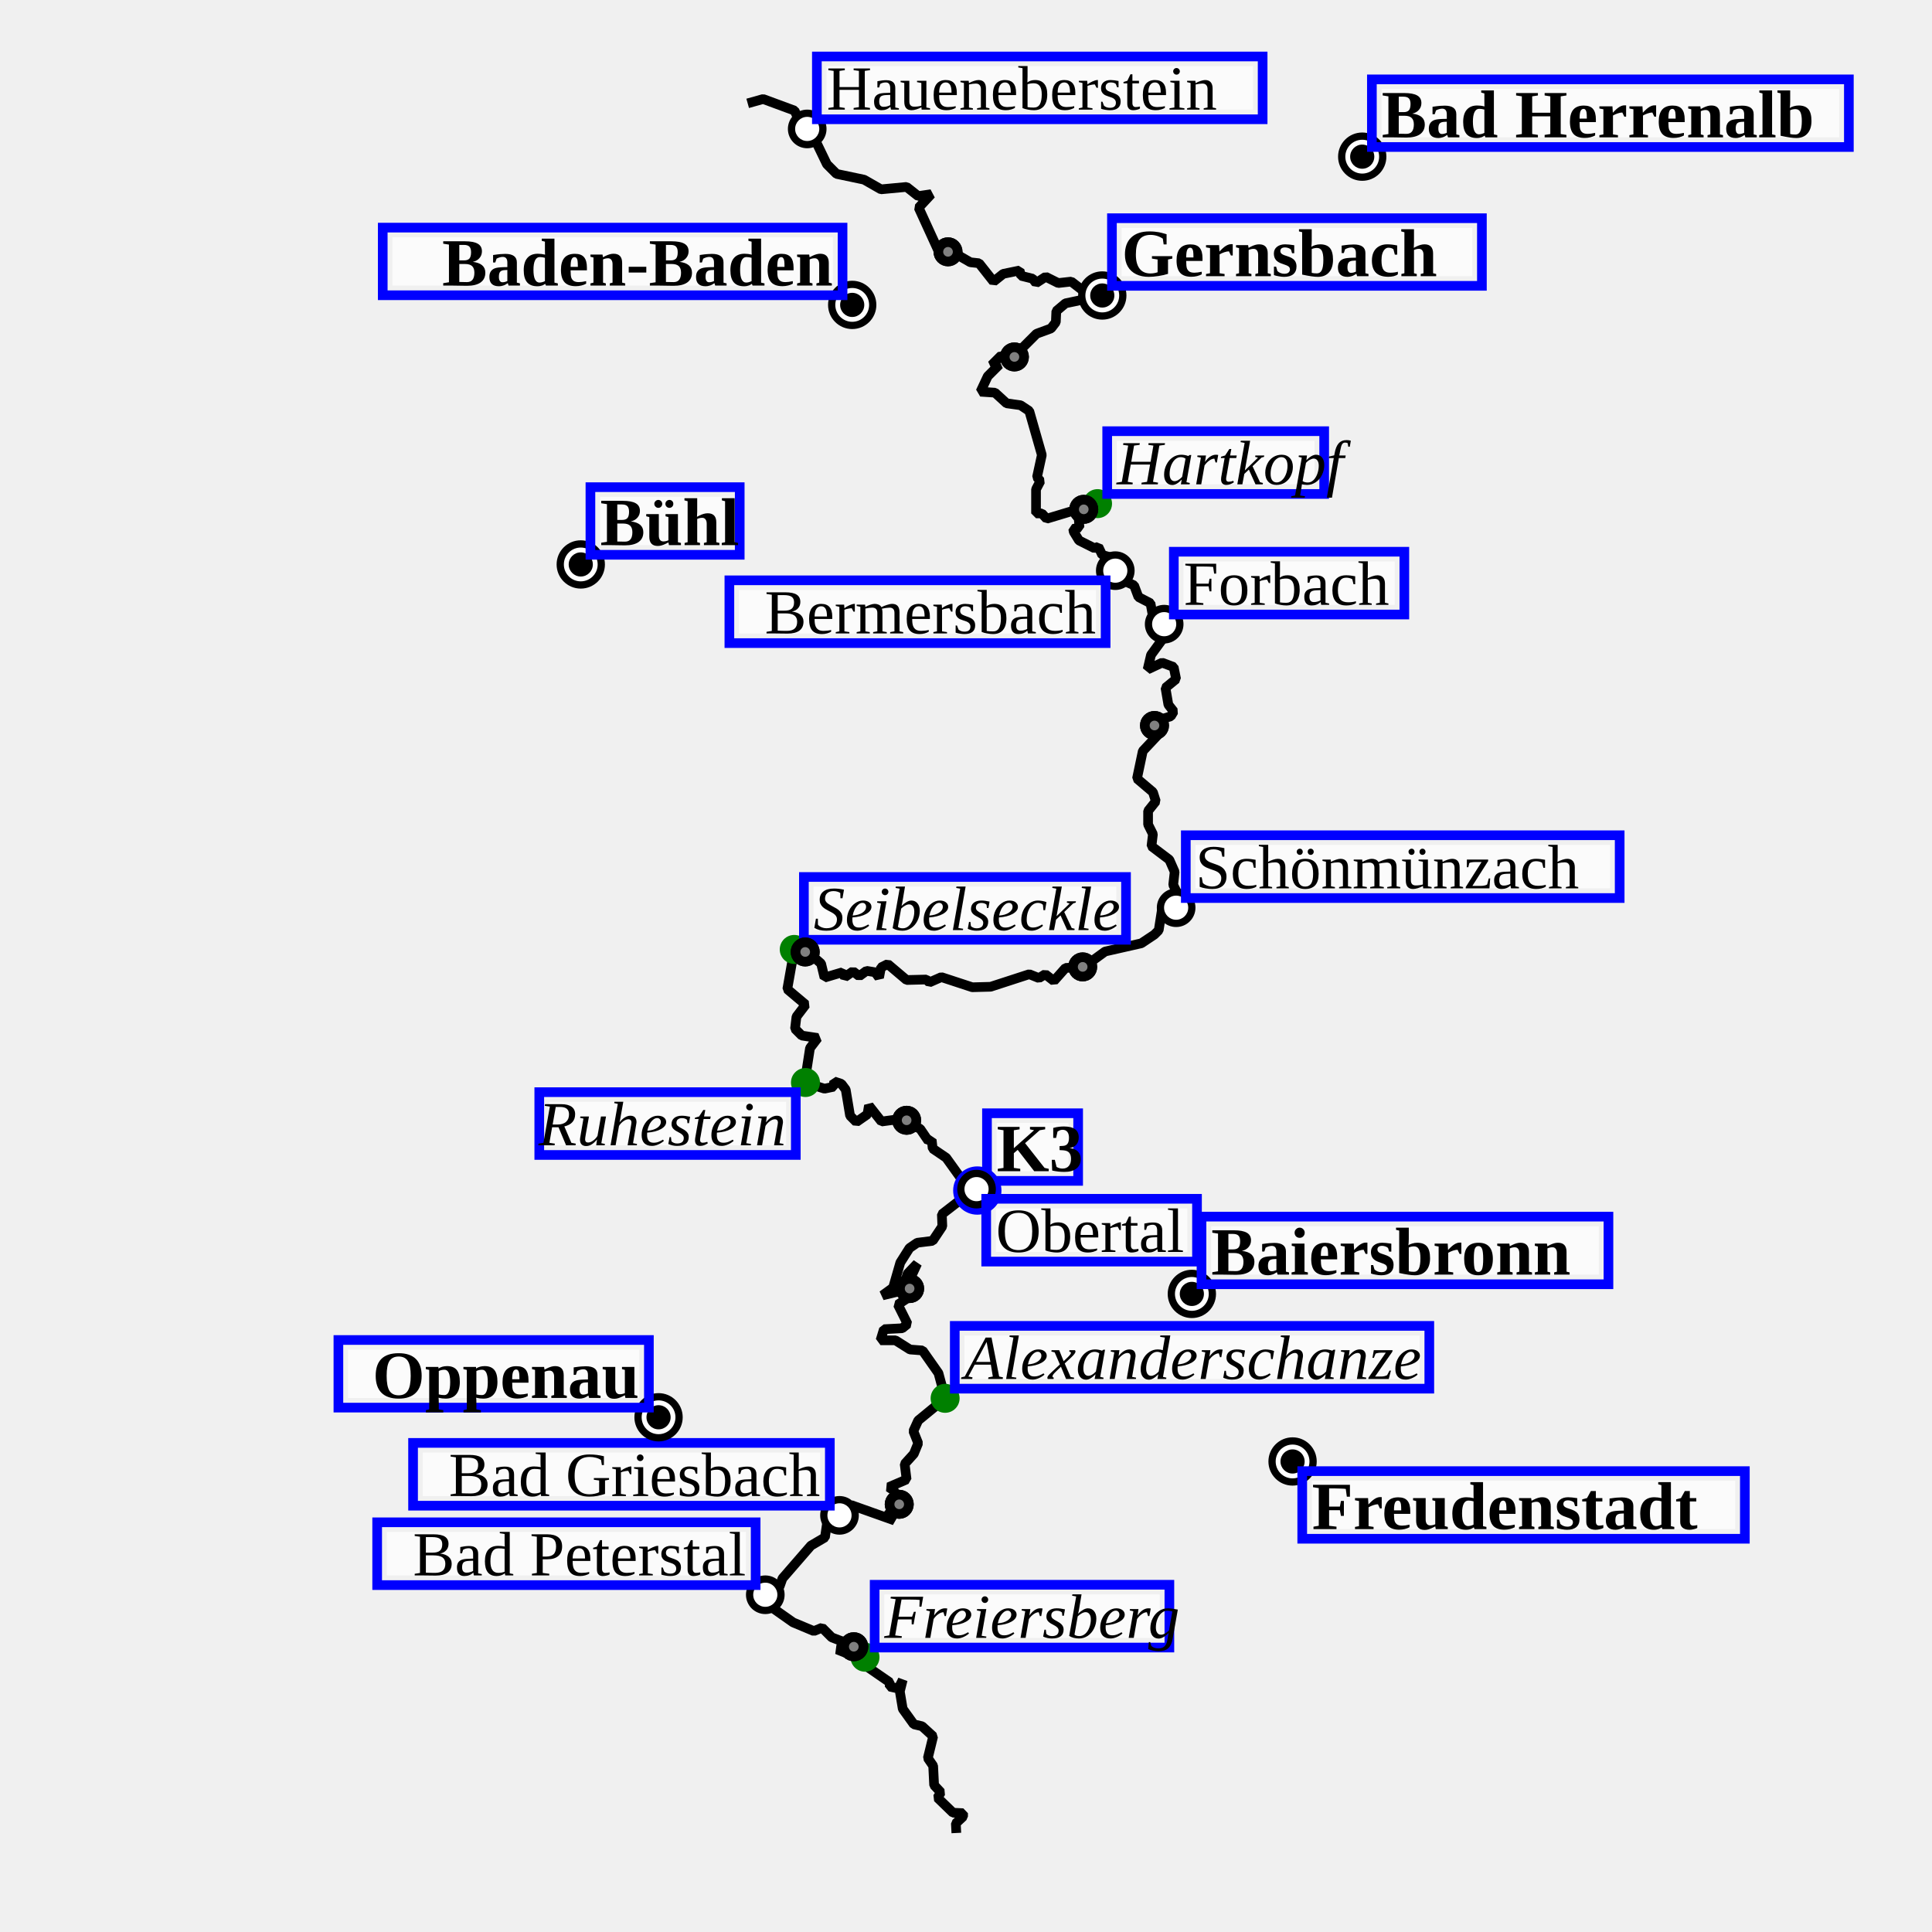
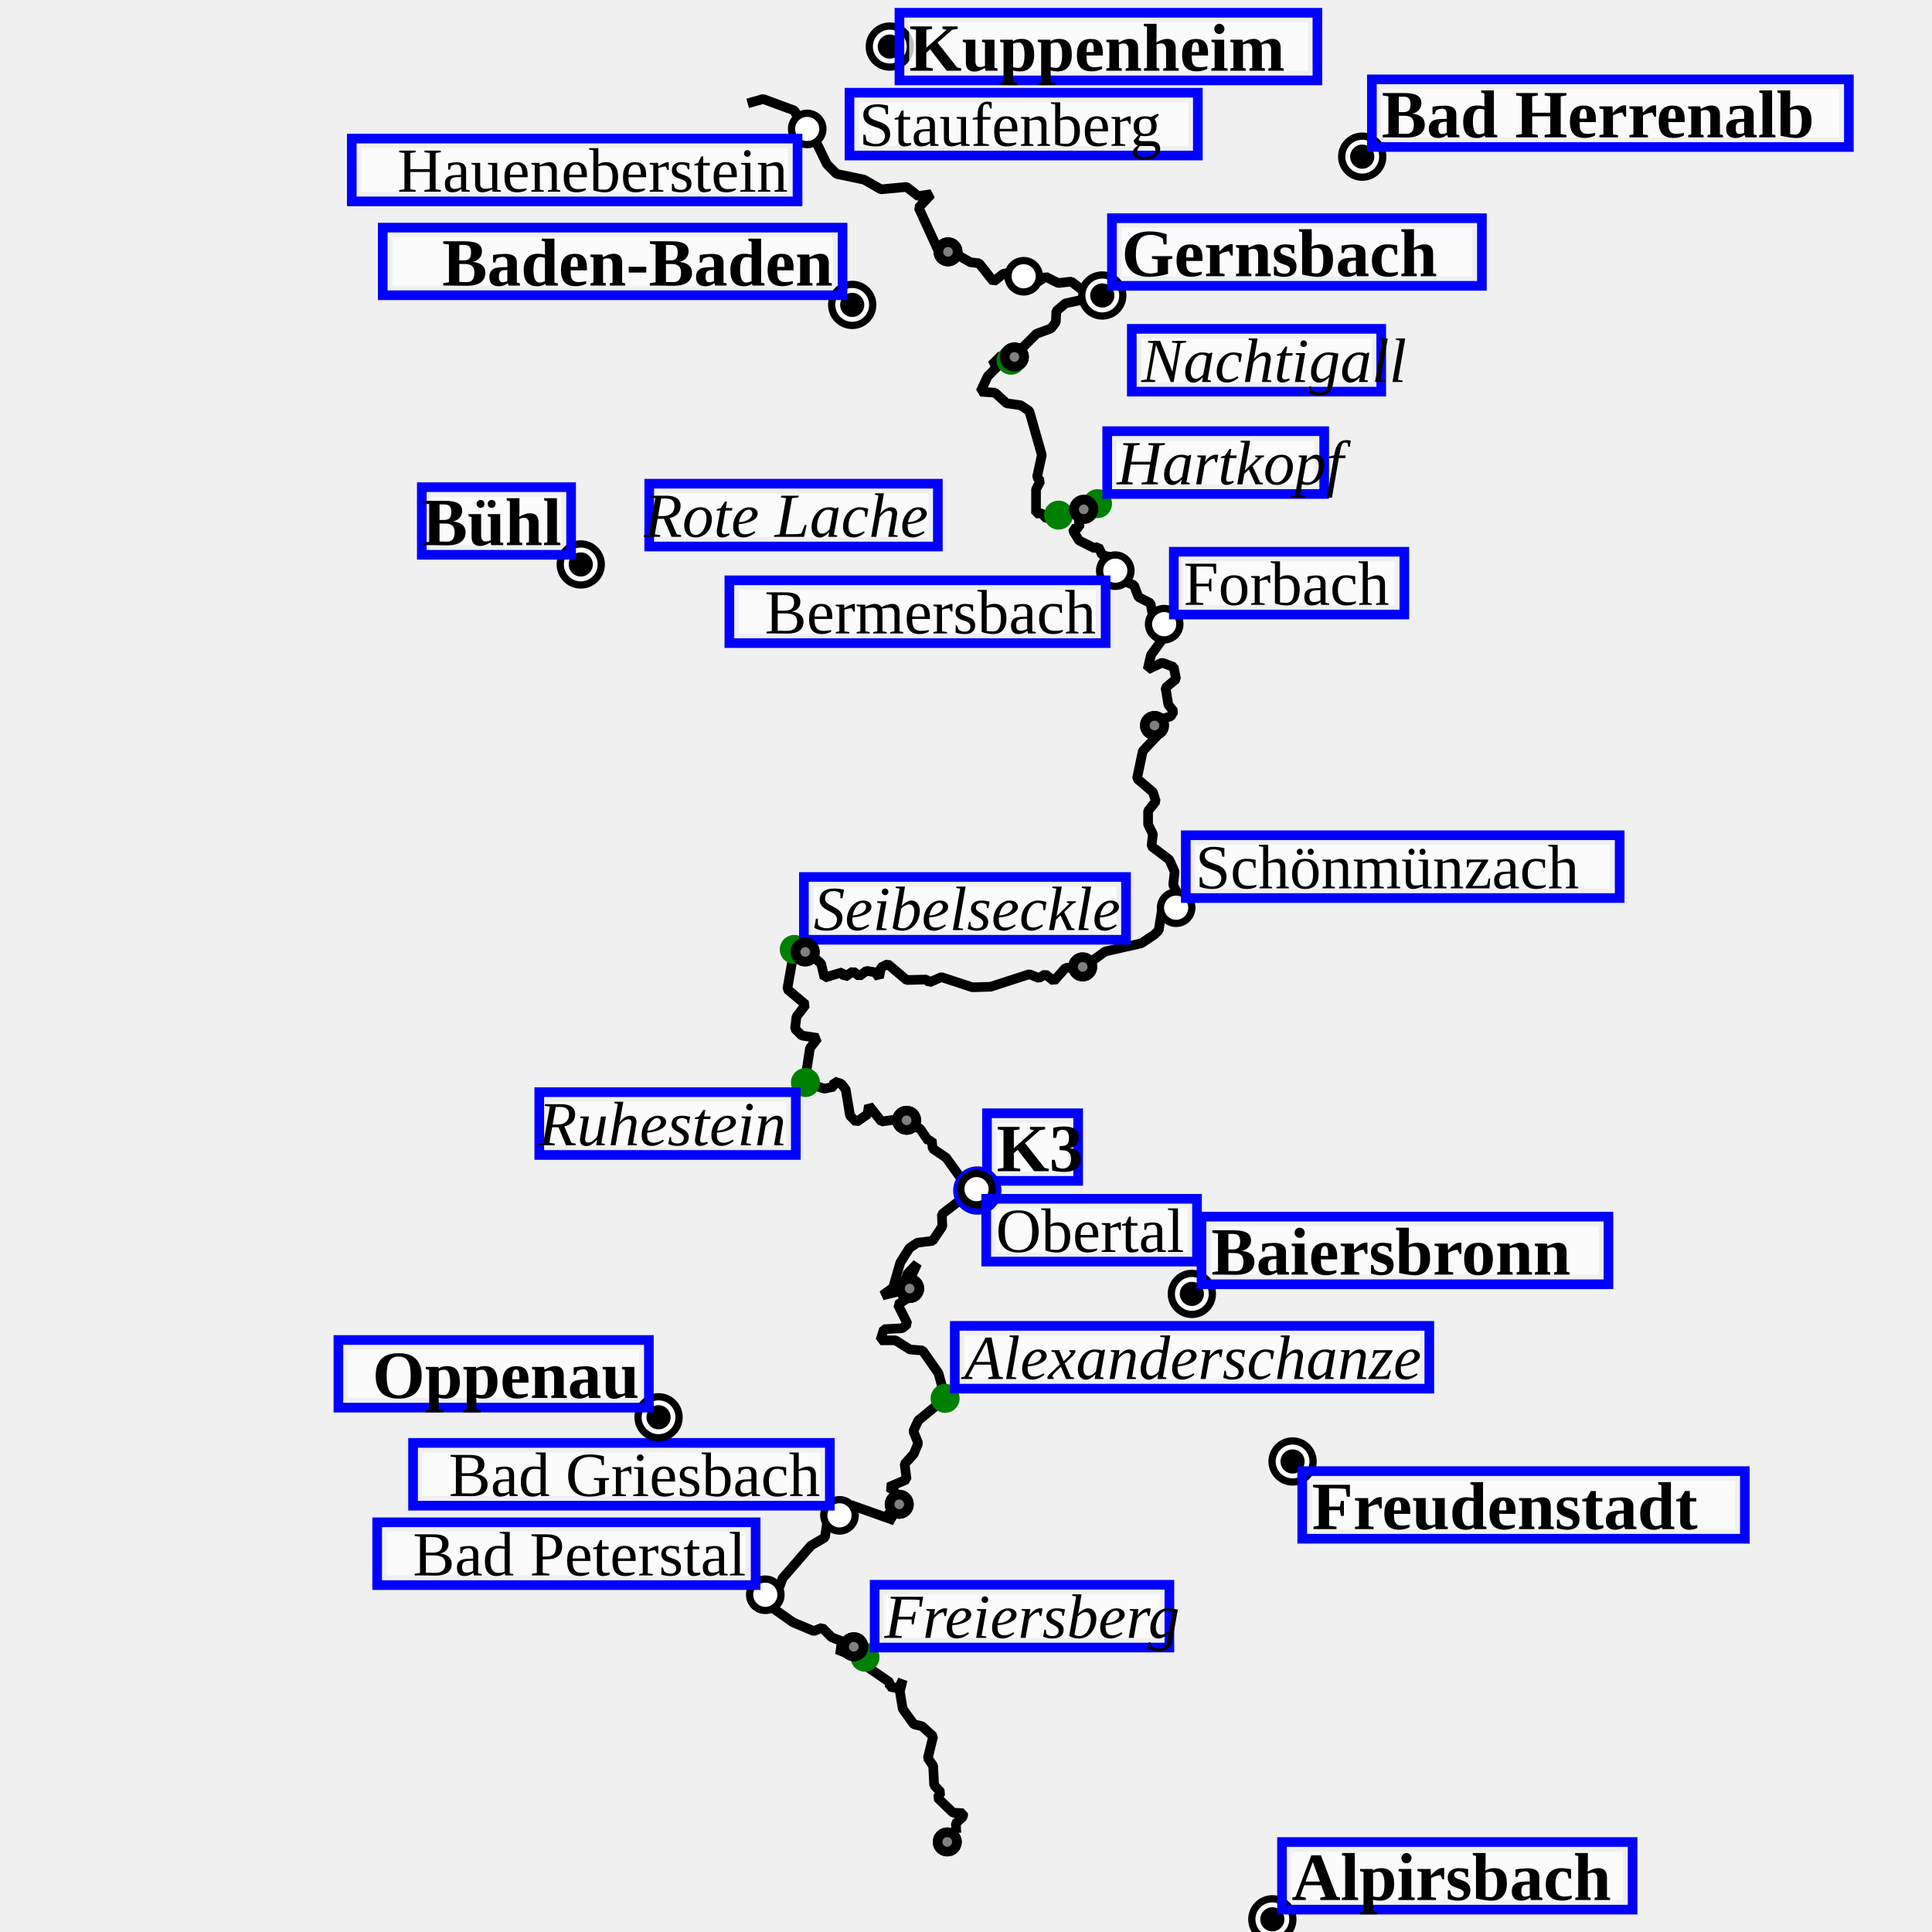
<svg xmlns="http://www.w3.org/2000/svg" height="400" viewBox="(0, 0, 400, 400)" width="400">
  <path d="M198.0,379.5 L197.9,377.5 L199.4,376.1 L199.4,375.4 L197.3,375.3 L194.1,372.2 L194.8,371.1 L193.4,369.6 L193.2,365.6 L192.1,364.0 L193.2,359.5 L190.9,357.4 L189.2,357.0 L186.9,353.8 L186.3,350.2 L186.9,347.8 L186.0,349.6 L184.2,349.2 L184.2,348.3 L179.7,345.2 L179.0,342.7 L179.6,341.5 L177.3,343.1 L173.3,341.5 L176.7,341.1 L177.4,339.5 L175.6,340.3 L172.2,339.0 L170.2,337.0 L168.5,337.7 L164.2,335.9 L159.8,332.8 L158.4,330.2 L161.4,328.5 L162.0,326.8 L167.9,320.0 L170.8,318.3 L171.4,314.2 L174.7,313.5 L176.2,311.6 L185.2,314.8 L183.8,313.6 L186.3,311.3 L184.9,310.5 L185.5,310.5 L185.2,308.7 L184.0,307.9 L187.7,306.3 L187.3,303.1 L189.2,301.0 L190.1,298.8 L189.1,296.3 L190.1,294.1 L195.7,289.5 L194.3,284.3 L191.0,279.6 L188.4,279.4 L185.4,277.5 L182.3,277.5 L183.0,275.2 L186.8,275.0 L187.9,274.1 L185.9,270.1 L188.6,268.3 L188.1,265.5 L189.9,261.6 L187.9,263.7 L186.8,267.2 L182.7,268.2 L184.9,266.6 L186.4,261.4 L188.3,258.4 L189.9,257.3 L193.1,256.9 L195.1,253.9 L195.0,251.4 L200.3,247.3 L202.5,246.8 L201.6,245.1 L198.7,243.6 L195.9,239.7 L193.1,237.8 L192.9,236.0 L192.2,236.2 L190.5,233.7 L187.8,232.5 L187.3,230.4 L186.2,231.7 L182.5,232.2 L179.9,228.9 L179.6,230.7 L177.3,232.3 L176.0,231.0 L175.1,225.6 L174.2,224.4 L172.7,223.9 L172.6,225.0 L170.7,225.4 L166.6,224.1 L167.7,217.0 L169.3,214.9 L166.0,214.4 L164.6,213.0 L164.9,210.5 L166.8,208.0 L163.0,204.8 L164.5,196.3 L167.6,197.4 L170.0,199.5 L170.7,202.4 L174.4,201.3 L174.9,202.3 L176.6,201.1 L177.9,202.1 L179.4,201.0 L181.2,201.3 L182.0,202.4 L182.4,200.3 L183.8,199.6 L187.7,202.9 L191.8,202.8 L192.4,203.4 L194.9,202.3 L201.3,204.4 L205.1,204.3 L213.1,201.7 L215.1,202.5 L216.4,201.7 L218.2,203.1 L220.6,200.4 L224.4,200.2 L228.8,197.0 L236.3,195.3 L239.0,193.5 L239.9,192.6 L240.6,188.1 L245.2,187.9 L242.9,183.2 L243.2,180.5 L242.1,178.0 L238.4,175.2 L238.7,172.7 L237.7,170.7 L237.7,167.9 L239.3,165.9 L238.7,164.0 L235.4,161.2 L236.6,155.5 L239.7,152.2 L239.0,150.4 L239.5,149.2 L242.4,148.3 L243.0,147.3 L241.9,145.9 L241.3,142.4 L243.5,140.6 L243.0,138.1 L240.6,137.2 L237.6,138.6 L238.3,135.6 L241.3,131.5 L240.9,127.8 L238.6,127.1 L238.2,124.9 L235.7,123.6 L234.8,121.2 L232.4,120.1 L230.5,117.6 L230.0,115.4 L228.2,114.9 L227.4,113.2 L226.6,113.5 L223.4,111.9 L222.3,110.1 L222.2,109.5 L223.5,109.2 L223.3,107.1 L224.5,106.6 L224.3,104.8 L225.9,103.7 L227.2,104.3 L227.0,103.5 L223.9,103.6 L223.0,105.5 L216.7,107.4 L215.7,106.3 L214.5,106.3 L214.5,101.3 L215.4,99.6 L214.7,98.8 L215.7,94.2 L213.1,85.1 L211.3,83.9 L208.4,83.5 L206.0,81.3 L203.0,81.1 L204.5,77.9 L206.9,75.5 L205.3,75.6 L207.3,73.6 L209.3,74.6 L210.4,73.5 L210.1,72.1 L211.6,72.1 L214.6,69.1 L217.6,68.0 L218.6,66.7 L218.7,64.4 L220.6,62.8 L228.2,61.2 L227.5,58.7 L228.2,61.2 L227.7,61.5 L226.4,59.6 L224.0,60.0 L221.8,58.3 L219.1,58.6 L216.5,57.3 L214.5,58.6 L213.8,57.7 L211.4,57.1 L211.1,56.0 L207.7,56.7 L205.7,58.3 L202.7,54.5 L200.9,54.3 L196.9,52.0 L194.5,52.4 L190.2,43.0 L192.8,40.2 L190.1,40.6 L187.7,38.7 L182.4,39.2 L178.9,37.2 L173.2,36.0 L171.2,34.0 L168.4,28.2 L167.0,26.5 L166.2,26.6 L164.5,22.9 L158.0,20.5 L154.8,21.4" fill="transparent" id="track" stroke="black" stroke-linejoin="miter" stroke-miterlimit="1" stroke-width="2" />
  <g>
    <g>
-       <circle cx="202.342" cy="246.488" fill="Blue" id="10/wp/circle" r="5" />
+       <circle cx="202.342" cy="246.488" fill="Blue" id="11/wp/circle" r="5" />
    </g>
    <g transform="translate(202.3422 246.4885)">
      <rect fill="white" fill-opacity="0.75" height="10" id="label-bg" width="14.875" x="4" y="-14" />
      <rect fill="none" height="14" id="label-dbg" stroke="blue" stroke-width="2" width="18.875" x="2" y="-16" />
-       <text font-size="14.0" font-style="normal" font-weight="bold" id="10/wp/text" text-anchor="start" x="4.000" y="-4.000">
+       <text font-size="14.0" font-style="normal" font-weight="bold" id="11/wp/text" text-anchor="start" x="4.000" y="-4.000">
K3
</text>
    </g>
    <g>
-       <circle cx="176.44" cy="63.126" fill="Black" id="11/wp/circle" r="5" />
-       <circle cx="176.44" cy="63.126" fill="white" id="11/wp/circle-little-white" r="3.5" />
-       <circle cx="176.44" cy="63.126" fill="black" id="11/wp/circle-little-white" r="2.5" />
+       <circle cx="176.44" cy="63.126" fill="Black" id="12/wp/circle" r="5" />
+       <circle cx="176.44" cy="63.126" fill="white" id="12/wp/circle-little-white" r="3.5" />
+       <circle cx="176.44" cy="63.126" fill="black" id="12/wp/circle-little-white" r="2.5" />
    </g>
    <g transform="translate(176.4398 63.12631)">
      <rect fill="white" fill-opacity="0.75" height="10" id="label-bg" width="91.196" x="-95.196" y="-14" />
      <rect fill="none" height="14" id="label-dbg" stroke="blue" stroke-width="2" width="95.196" x="-97.196" y="-16" />
-       <text font-size="14.0" font-style="normal" font-weight="bold" id="11/wp/text" text-anchor="end" x="-4.000" y="-4.000">
+       <text font-size="14.0" font-style="normal" font-weight="bold" id="12/wp/text" text-anchor="end" x="-4.000" y="-4.000">
Baden-Baden
</text>
    </g>
    <g>
-       <circle cx="228.217" cy="61.179" fill="Black" id="12/wp/circle" r="5" />
-       <circle cx="228.217" cy="61.179" fill="white" id="12/wp/circle-little-white" r="3.5" />
-       <circle cx="228.217" cy="61.179" fill="black" id="12/wp/circle-little-white" r="2.5" />
+       <circle cx="228.217" cy="61.179" fill="Black" id="13/wp/circle" r="5" />
+       <circle cx="228.217" cy="61.179" fill="white" id="13/wp/circle-little-white" r="3.5" />
+       <circle cx="228.217" cy="61.179" fill="black" id="13/wp/circle-little-white" r="2.5" />
    </g>
    <g transform="translate(228.2169 61.17891)">
      <rect fill="white" fill-opacity="0.75" height="10" id="label-bg" width="72.595" x="4" y="-14" />
      <rect fill="none" height="14" id="label-dbg" stroke="blue" stroke-width="2" width="76.595" x="2" y="-16" />
-       <text font-size="14.0" font-style="normal" font-weight="bold" id="12/wp/text" text-anchor="start" x="4.000" y="-4.000">
+       <text font-size="14.0" font-style="normal" font-weight="bold" id="13/wp/text" text-anchor="start" x="4.000" y="-4.000">
Gernsbach
</text>
    </g>
    <g>
-       <circle cx="241.029" cy="129.229" fill="Black" id="13/wp/circle" r="4" />
-       <circle cx="241.029" cy="129.229" fill="white" id="13/wp/circle-little-white" r="2.5" />
+       <circle cx="241.029" cy="129.229" fill="Black" id="14/wp/circle" r="4" />
+       <circle cx="241.029" cy="129.229" fill="white" id="14/wp/circle-little-white" r="2.5" />
    </g>
    <g transform="translate(241.0288 129.2294)">
      <rect fill="white" fill-opacity="0.75" height="9" id="label-bg" width="43.724" x="4" y="-13" />
      <rect fill="none" height="13" id="label-dbg" stroke="blue" stroke-width="2" width="47.724" x="2" y="-15" />
-       <text font-size="13.0" font-style="normal" font-weight="normal" id="13/wp/text" text-anchor="start" x="4.000" y="-4.000">
+       <text font-size="13.0" font-style="normal" font-weight="normal" id="14/wp/text" text-anchor="start" x="4.000" y="-4.000">
Forbach
</text>
    </g>
    <g>
-       <circle cx="158.446" cy="330.177" fill="Black" id="14/wp/circle" r="4" />
-       <circle cx="158.446" cy="330.177" fill="white" id="14/wp/circle-little-white" r="2.5" />
+       <circle cx="158.446" cy="330.177" fill="Black" id="15/wp/circle" r="4" />
+       <circle cx="158.446" cy="330.177" fill="white" id="15/wp/circle-little-white" r="2.5" />
    </g>
    <g transform="translate(158.4462 330.1774)">
      <rect fill="white" fill-opacity="0.75" height="9" id="label-bg" width="74.359" x="-78.359" y="-13" />
      <rect fill="none" height="13" id="label-dbg" stroke="blue" stroke-width="2" width="78.359" x="-80.359" y="-15" />
-       <text font-size="13.0" font-style="normal" font-weight="normal" id="14/wp/text" text-anchor="end" x="-4.000" y="-4.000">
+       <text font-size="13.0" font-style="normal" font-weight="normal" id="15/wp/text" text-anchor="end" x="-4.000" y="-4.000">
Bad Peterstal
</text>
    </g>
    <g>
-       <circle cx="173.809" cy="313.738" fill="Black" id="15/wp/circle" r="4" />
-       <circle cx="173.809" cy="313.738" fill="white" id="15/wp/circle-little-white" r="2.5" />
+       <circle cx="173.809" cy="313.738" fill="Black" id="16/wp/circle" r="4" />
+       <circle cx="173.809" cy="313.738" fill="white" id="16/wp/circle-little-white" r="2.5" />
    </g>
    <g transform="translate(173.8093 313.7379)">
      <rect fill="white" fill-opacity="0.75" height="9" id="label-bg" width="82.288" x="-86.288" y="-13" />
      <rect fill="none" height="13" id="label-dbg" stroke="blue" stroke-width="2" width="86.288" x="-88.288" y="-15" />
-       <text font-size="13.0" font-style="normal" font-weight="normal" id="15/wp/text" text-anchor="end" x="-4.000" y="-4.000">
+       <text font-size="13.0" font-style="normal" font-weight="normal" id="16/wp/text" text-anchor="end" x="-4.000" y="-4.000">
Bad Griesbach
</text>
    </g>
    <g>
-       <circle cx="167.124" cy="26.694" fill="Black" id="16/wp/circle" r="4" />
-       <circle cx="167.124" cy="26.694" fill="white" id="16/wp/circle-little-white" r="2.5" />
+       <circle cx="167.124" cy="26.694" fill="Black" id="17/wp/circle" r="4" />
+       <circle cx="167.124" cy="26.694" fill="white" id="17/wp/circle-little-white" r="2.5" />
    </g>
    <g transform="translate(167.1243 26.69406)">
-       <rect fill="white" fill-opacity="0.75" height="9" id="label-bg" width="88.291" x="4" y="-13" />
-       <rect fill="none" height="13" id="label-dbg" stroke="blue" stroke-width="2" width="92.291" x="2" y="-15" />
-       <text font-size="13.0" font-style="normal" font-weight="normal" id="16/wp/text" text-anchor="start" x="4.000" y="-4.000">
+       <rect fill="white" fill-opacity="0.75" height="9" id="label-bg" width="88.291" x="-92.291" y="4" />
+       <rect fill="none" height="13" id="label-dbg" stroke="blue" stroke-width="2" width="92.291" x="-94.291" y="2" />
+       <text font-size="13.0" font-style="normal" font-weight="normal" id="17/wp/text" text-anchor="end" x="-4.000" y="13.000">
Haueneberstein
</text>
    </g>
    <g>
-       <circle cx="202.182" cy="246.197" fill="Black" id="17/wp/circle" r="4" />
-       <circle cx="202.182" cy="246.197" fill="white" id="17/wp/circle-little-white" r="2.5" />
+       <circle cx="202.182" cy="246.197" fill="Black" id="18/wp/circle" r="4" />
+       <circle cx="202.182" cy="246.197" fill="white" id="18/wp/circle-little-white" r="2.5" />
    </g>
    <g transform="translate(202.1824 246.1973)">
      <rect fill="white" fill-opacity="0.75" height="9" id="label-bg" width="39.644" x="4" y="4" />
      <rect fill="none" height="13" id="label-dbg" stroke="blue" stroke-width="2" width="43.644" x="2" y="2" />
-       <text font-size="13.0" font-style="normal" font-weight="normal" id="17/wp/text" text-anchor="start" x="4.000" y="13.000">
+       <text font-size="13.0" font-style="normal" font-weight="normal" id="18/wp/text" text-anchor="start" x="4.000" y="13.000">
Obertal
</text>
    </g>
    <g>
-       <circle cx="230.908" cy="118.149" fill="Black" id="18/wp/circle" r="4" />
-       <circle cx="230.908" cy="118.149" fill="white" id="18/wp/circle-little-white" r="2.5" />
+       <circle cx="230.908" cy="118.149" fill="Black" id="19/wp/circle" r="4" />
+       <circle cx="230.908" cy="118.149" fill="white" id="19/wp/circle-little-white" r="2.5" />
    </g>
    <g transform="translate(230.9076 118.1489)">
      <rect fill="white" fill-opacity="0.75" height="9" id="label-bg" width="73.897" x="-77.897" y="4" />
      <rect fill="none" height="13" id="label-dbg" stroke="blue" stroke-width="2" width="77.897" x="-79.897" y="2" />
-       <text font-size="13.0" font-style="normal" font-weight="normal" id="18/wp/text" text-anchor="end" x="-4.000" y="13.000">
+       <text font-size="13.0" font-style="normal" font-weight="normal" id="19/wp/text" text-anchor="end" x="-4.000" y="13.000">
Bermersbach
</text>
    </g>
    <g>
-       <circle cx="243.508" cy="187.93" fill="Black" id="21/wp/circle" r="4" />
-       <circle cx="243.508" cy="187.93" fill="white" id="21/wp/circle-little-white" r="2.5" />
+       <circle cx="211.937" cy="57.197" fill="Black" id="21/wp/circle" r="4" />
+       <circle cx="211.937" cy="57.197" fill="white" id="21/wp/circle-little-white" r="2.5" />
+     </g>
+     <g transform="translate(211.9368 57.19706)">
+       <rect fill="white" fill-opacity="0.75" height="9" id="label-bg" width="68.124" x="-34.062" y="-36" />
+       <rect fill="none" height="13" id="label-dbg" stroke="blue" stroke-width="2" width="72.124" x="-36.062" y="-38" />
+       <text font-size="13.0" font-style="normal" font-weight="normal" id="21/wp/text" text-anchor="start" x="-34.062" y="-27.000">
+ Staufenberg
+ </text>
+     </g>
+     <g>
+       <circle cx="243.508" cy="187.93" fill="Black" id="22/wp/circle" r="4" />
+       <circle cx="243.508" cy="187.93" fill="white" id="22/wp/circle-little-white" r="2.5" />
    </g>
    <g transform="translate(243.5076 187.9303)">
      <rect fill="white" fill-opacity="0.75" height="9" id="label-bg" width="85.828" x="4" y="-13" />
      <rect fill="none" height="13" id="label-dbg" stroke="blue" stroke-width="2" width="89.828" x="2" y="-15" />
-       <text font-size="13.0" font-style="normal" font-weight="normal" id="21/wp/text" text-anchor="start" x="4.000" y="-4.000">
+       <text font-size="13.0" font-style="normal" font-weight="normal" id="22/wp/text" text-anchor="start" x="4.000" y="-4.000">
Schönmünzach
</text>
    </g>
    <g>
-       <circle cx="195.676" cy="289.509" fill="Green" id="22/wp/circle" r="3" />
+       <circle cx="195.676" cy="289.509" fill="Green" id="23/wp/circle" r="3" />
    </g>
    <g transform="translate(195.6756 289.5087)">
      <rect fill="white" fill-opacity="0.75" height="9" id="label-bg" width="94.246" x="4" y="-13" />
      <rect fill="none" height="13" id="label-dbg" stroke="blue" stroke-width="2" width="98.246" x="2" y="-15" />
-       <text font-size="13.0" font-style="italic" font-weight="normal" id="22/wp/text" text-anchor="start" x="4.000" y="-4.000">
+       <text font-size="13.0" font-style="italic" font-weight="normal" id="23/wp/text" text-anchor="start" x="4.000" y="-4.000">
Alexanderschanze
</text>
    </g>
    <g>
-       <circle cx="164.441" cy="196.57" fill="Green" id="23/wp/circle" r="3" />
+       <circle cx="164.441" cy="196.57" fill="Green" id="24/wp/circle" r="3" />
    </g>
    <g transform="translate(164.4415 196.5703)">
      <rect fill="white" fill-opacity="0.75" height="9" id="label-bg" width="62.687" x="4" y="-13" />
      <rect fill="none" height="13" id="label-dbg" stroke="blue" stroke-width="2" width="66.687" x="2" y="-15" />
-       <text font-size="13.0" font-style="italic" font-weight="normal" id="23/wp/text" text-anchor="start" x="4.000" y="-4.000">
+       <text font-size="13.0" font-style="italic" font-weight="normal" id="24/wp/text" text-anchor="start" x="4.000" y="-4.000">
Seibelseckle
</text>
    </g>
    <g>
-       <circle cx="166.763" cy="224.122" fill="Green" id="24/wp/circle" r="3" />
+       <circle cx="166.763" cy="224.122" fill="Green" id="25/wp/circle" r="3" />
    </g>
    <g transform="translate(166.7631 224.122)">
      <rect fill="white" fill-opacity="0.75" height="9" id="label-bg" width="49.112" x="-53.112" y="4" />
      <rect fill="none" height="13" id="label-dbg" stroke="blue" stroke-width="2" width="53.112" x="-55.112" y="2" />
-       <text font-size="13.0" font-style="italic" font-weight="normal" id="24/wp/text" text-anchor="end" x="-4.000" y="13.000">
+       <text font-size="13.0" font-style="italic" font-weight="normal" id="25/wp/text" text-anchor="end" x="-4.000" y="13.000">
Ruhestein
</text>
    </g>
    <g>
-       <circle cx="179.089" cy="343.108" fill="Green" id="25/wp/circle" r="3" />
+       <circle cx="179.089" cy="343.108" fill="Green" id="26/wp/circle" r="3" />
    </g>
    <g transform="translate(179.0887 343.1082)">
      <rect fill="white" fill-opacity="0.75" height="9" id="label-bg" width="57.019" x="4" y="-13" />
      <rect fill="none" height="13" id="label-dbg" stroke="blue" stroke-width="2" width="61.019" x="2" y="-15" />
-       <text font-size="13.0" font-style="italic" font-weight="normal" id="25/wp/text" text-anchor="start" x="4.000" y="-4.000">
+       <text font-size="13.0" font-style="italic" font-weight="normal" id="26/wp/text" text-anchor="start" x="4.000" y="-4.000">
Freiersberg
</text>
    </g>
    <g>
-       <circle cx="227.234" cy="104.272" fill="Green" id="27/wp/circle" r="3" />
+       <circle cx="219.172" cy="106.649" fill="Green" id="27/wp/circle" r="3" />
+     </g>
+     <g transform="translate(219.1724 106.6487)">
+       <rect fill="white" fill-opacity="0.75" height="9" id="label-bg" width="55.76" x="-82.76" y="-4.5" />
+       <rect fill="none" height="13" id="label-dbg" stroke="blue" stroke-width="2" width="59.76" x="-84.76" y="-6.5" />
+       <text font-size="13.0" font-style="italic" font-weight="normal" id="27/wp/text" text-anchor="end" x="-27.000" y="4.500">
+ Rote Lache
+ </text>
+     </g>
+     <g>
+       <circle cx="227.234" cy="104.272" fill="Green" id="28/wp/circle" r="3" />
    </g>
    <g transform="translate(227.234 104.2722)">
      <rect fill="white" fill-opacity="0.75" height="9" id="label-bg" width="40.925" x="4" y="-13" />
      <rect fill="none" height="13" id="label-dbg" stroke="blue" stroke-width="2" width="44.925" x="2" y="-15" />
-       <text font-size="13.0" font-style="italic" font-weight="normal" id="27/wp/text" text-anchor="start" x="4.000" y="-4.000">
+       <text font-size="13.0" font-style="italic" font-weight="normal" id="28/wp/text" text-anchor="start" x="4.000" y="-4.000">
Hartkopf
</text>
    </g>
    <g>
-       <circle cx="120.241" cy="116.863" fill="Black" id="29/wp/circle" r="5" />
-       <circle cx="120.241" cy="116.863" fill="white" id="29/wp/circle-little-white" r="3.5" />
-       <circle cx="120.241" cy="116.863" fill="black" id="29/wp/circle-little-white" r="2.5" />
+       <circle cx="209.327" cy="74.584" fill="Green" id="29/wp/circle" r="3" />
+     </g>
+     <g transform="translate(209.3267 74.58405)">
+       <rect fill="white" fill-opacity="0.75" height="9" id="label-bg" width="47.642" x="27" y="-4.5" />
+       <rect fill="none" height="13" id="label-dbg" stroke="blue" stroke-width="2" width="51.642" x="25" y="-6.5" />
+       <text font-size="13.0" font-style="italic" font-weight="normal" id="29/wp/text" text-anchor="start" x="27.000" y="4.500">
+ Nachtigall
+ </text>
+     </g>
+     <g>
+       <circle cx="120.241" cy="116.863" fill="Black" id="31/wp/circle" r="5" />
+       <circle cx="120.241" cy="116.863" fill="white" id="31/wp/circle-little-white" r="3.5" />
+       <circle cx="120.241" cy="116.863" fill="black" id="31/wp/circle-little-white" r="2.5" />
    </g>
    <g transform="translate(120.2405 116.863)">
-       <rect fill="white" fill-opacity="0.75" height="10" id="label-bg" width="26.911" x="4" y="-14" />
-       <rect fill="none" height="14" id="label-dbg" stroke="blue" stroke-width="2" width="30.911" x="2" y="-16" />
-       <text font-size="14.0" font-style="normal" font-weight="bold" id="29/wp/text" text-anchor="start" x="4.000" y="-4.000">
+       <rect fill="white" fill-opacity="0.75" height="10" id="label-bg" width="26.911" x="-30.911" y="-14" />
+       <rect fill="none" height="14" id="label-dbg" stroke="blue" stroke-width="2" width="30.911" x="-32.911" y="-16" />
+       <text font-size="14.0" font-style="normal" font-weight="bold" id="31/wp/text" text-anchor="end" x="-4.000" y="-4.000">
Bühl
</text>
    </g>
    <g>
-       <circle cx="267.613" cy="302.582" fill="Black" id="31/wp/circle" r="5" />
-       <circle cx="267.613" cy="302.582" fill="white" id="31/wp/circle-little-white" r="3.5" />
-       <circle cx="267.613" cy="302.582" fill="black" id="31/wp/circle-little-white" r="2.5" />
+       <circle cx="267.613" cy="302.582" fill="Black" id="33/wp/circle" r="5" />
+       <circle cx="267.613" cy="302.582" fill="white" id="33/wp/circle-little-white" r="3.5" />
+       <circle cx="267.613" cy="302.582" fill="black" id="33/wp/circle-little-white" r="2.5" />
    </g>
    <g transform="translate(267.6132 302.5822)">
      <rect fill="white" fill-opacity="0.75" height="10" id="label-bg" width="87.64" x="4" y="4" />
      <rect fill="none" height="14" id="label-dbg" stroke="blue" stroke-width="2" width="91.64" x="2" y="2" />
-       <text font-size="14.0" font-style="normal" font-weight="bold" id="31/wp/text" text-anchor="start" x="4.000" y="14.000">
+       <text font-size="14.0" font-style="normal" font-weight="bold" id="33/wp/text" text-anchor="start" x="4.000" y="14.000">
Freudenstadt
</text>
    </g>
    <g>
-       <circle cx="246.76" cy="267.891" fill="Black" id="32/wp/circle" r="5" />
-       <circle cx="246.76" cy="267.891" fill="white" id="32/wp/circle-little-white" r="3.5" />
-       <circle cx="246.76" cy="267.891" fill="black" id="32/wp/circle-little-white" r="2.5" />
+       <circle cx="246.76" cy="267.891" fill="Black" id="35/wp/circle" r="5" />
+       <circle cx="246.76" cy="267.891" fill="white" id="35/wp/circle-little-white" r="3.5" />
+       <circle cx="246.76" cy="267.891" fill="black" id="35/wp/circle-little-white" r="2.5" />
    </g>
    <g transform="translate(246.7599 267.8914)">
      <rect fill="white" fill-opacity="0.75" height="10" id="label-bg" width="80.254" x="4" y="-14" />
      <rect fill="none" height="14" id="label-dbg" stroke="blue" stroke-width="2" width="84.254" x="2" y="-16" />
-       <text font-size="14.0" font-style="normal" font-weight="bold" id="32/wp/text" text-anchor="start" x="4.000" y="-4.000">
+       <text font-size="14.0" font-style="normal" font-weight="bold" id="35/wp/text" text-anchor="start" x="4.000" y="-4.000">
Baiersbronn
</text>
    </g>
    <g>
-       <circle cx="282.035" cy="32.435" fill="Black" id="33/wp/circle" r="5" />
-       <circle cx="282.035" cy="32.435" fill="white" id="33/wp/circle-little-white" r="3.5" />
-       <circle cx="282.035" cy="32.435" fill="black" id="33/wp/circle-little-white" r="2.5" />
+       <circle cx="184.223" cy="9.645" fill="Black" id="36/wp/circle" r="5" />
+       <circle cx="184.223" cy="9.645" fill="white" id="36/wp/circle-little-white" r="3.5" />
+       <circle cx="184.223" cy="9.645" fill="black" id="36/wp/circle-little-white" r="2.5" />
+     </g>
+     <g transform="translate(184.2226 9.645405)">
+       <rect fill="white" fill-opacity="0.75" height="10" id="label-bg" width="82.534" x="4" y="-5" />
+       <rect fill="none" height="14" id="label-dbg" stroke="blue" stroke-width="2" width="86.534" x="2" y="-7" />
+       <text font-size="14.0" font-style="normal" font-weight="bold" id="36/wp/text" text-anchor="start" x="4.000" y="5.000">
+ Kuppenheim
+ </text>
+     </g>
+     <g>
+       <circle cx="282.035" cy="32.435" fill="Black" id="37/wp/circle" r="5" />
+       <circle cx="282.035" cy="32.435" fill="white" id="37/wp/circle-little-white" r="3.5" />
+       <circle cx="282.035" cy="32.435" fill="black" id="37/wp/circle-little-white" r="2.5" />
    </g>
    <g transform="translate(282.0353 32.43458)">
      <rect fill="white" fill-opacity="0.75" height="10" id="label-bg" width="94.753" x="4" y="-14" />
      <rect fill="none" height="14" id="label-dbg" stroke="blue" stroke-width="2" width="98.753" x="2" y="-16" />
-       <text font-size="14.0" font-style="normal" font-weight="bold" id="33/wp/text" text-anchor="start" x="4.000" y="-4.000">
+       <text font-size="14.0" font-style="normal" font-weight="bold" id="37/wp/text" text-anchor="start" x="4.000" y="-4.000">
Bad Herrenalb
</text>
    </g>
    <g>
-       <circle cx="136.346" cy="293.432" fill="Black" id="34/wp/circle" r="5" />
-       <circle cx="136.346" cy="293.432" fill="white" id="34/wp/circle-little-white" r="3.5" />
-       <circle cx="136.346" cy="293.432" fill="black" id="34/wp/circle-little-white" r="2.5" />
+       <circle cx="263.425" cy="397.372" fill="Black" id="38/wp/circle" r="5" />
+       <circle cx="263.425" cy="397.372" fill="white" id="38/wp/circle-little-white" r="3.5" />
+       <circle cx="263.425" cy="397.372" fill="black" id="38/wp/circle-little-white" r="2.5" />
+     </g>
+     <g transform="translate(263.4251 397.3716)">
+       <rect fill="white" fill-opacity="0.75" height="10" id="label-bg" width="68.583" x="4" y="-14" />
+       <rect fill="none" height="14" id="label-dbg" stroke="blue" stroke-width="2" width="72.583" x="2" y="-16" />
+       <text font-size="14.0" font-style="normal" font-weight="bold" id="38/wp/text" text-anchor="start" x="4.000" y="-4.000">
+ Alpirsbach
+ </text>
+     </g>
+     <g>
+       <circle cx="136.346" cy="293.432" fill="Black" id="39/wp/circle" r="5" />
+       <circle cx="136.346" cy="293.432" fill="white" id="39/wp/circle-little-white" r="3.5" />
+       <circle cx="136.346" cy="293.432" fill="black" id="39/wp/circle-little-white" r="2.5" />
    </g>
    <g transform="translate(136.3465 293.4321)">
      <rect fill="white" fill-opacity="0.75" height="10" id="label-bg" width="60.285" x="-64.285" y="-14" />
      <rect fill="none" height="14" id="label-dbg" stroke="blue" stroke-width="2" width="64.285" x="-66.285" y="-16" />
-       <text font-size="14.0" font-style="normal" font-weight="bold" id="34/wp/text" text-anchor="end" x="-4.000" y="-4.000">
+       <text font-size="14.0" font-style="normal" font-weight="bold" id="39/wp/text" text-anchor="end" x="-4.000" y="-4.000">
Oppenau
</text>
    </g>
    <g>
-       <circle cx="176.769" cy="340.937" fill="Gray" id="0/wp/circle" r="2" stroke="black" stroke-width="2" />
-     </g>
-     <g>
-       <circle cx="186.177" cy="311.45" fill="Gray" id="1/wp/circle" r="2" stroke="black" stroke-width="2" />
-     </g>
-     <g>
-       <circle cx="188.327" cy="266.783" fill="Gray" id="2/wp/circle" r="2" stroke="black" stroke-width="2" />
-     </g>
-     <g>
-       <circle cx="187.709" cy="231.942" fill="Gray" id="3/wp/circle" r="2" stroke="black" stroke-width="2" />
-     </g>
-     <g>
-       <circle cx="166.712" cy="197.094" fill="Gray" id="4/wp/circle" r="2" stroke="black" stroke-width="2" />
-     </g>
-     <g>
-       <circle cx="224.154" cy="200.183" fill="Gray" id="5/wp/circle" r="2" stroke="black" stroke-width="2" />
-     </g>
-     <g>
-       <circle cx="239.025" cy="150.205" fill="Gray" id="6/wp/circle" r="2" stroke="black" stroke-width="2" />
-     </g>
-     <g>
-       <circle cx="224.379" cy="105.454" fill="Gray" id="7/wp/circle" r="2" stroke="black" stroke-width="2" />
-     </g>
-     <g>
-       <circle cx="210.022" cy="73.898" fill="Gray" id="8/wp/circle" r="2" stroke="black" stroke-width="2" />
-     </g>
-     <g>
-       <circle cx="196.276" cy="52.137" fill="Gray" id="9/wp/circle" r="2" stroke="black" stroke-width="2" />
-     </g>
-     <g>
-       <circle cx="176.769" cy="340.937" fill="Gray" id="30/wp/circle" r="2" stroke="black" stroke-width="2" />
-     </g>
-     <g>
-       <circle cx="186.177" cy="311.45" fill="Gray" id="31/wp/circle" r="2" stroke="black" stroke-width="2" />
-     </g>
-     <g>
-       <circle cx="188.327" cy="266.783" fill="Gray" id="32/wp/circle" r="2" stroke="black" stroke-width="2" />
-     </g>
-     <g>
-       <circle cx="187.709" cy="231.942" fill="Gray" id="33/wp/circle" r="2" stroke="black" stroke-width="2" />
-     </g>
-     <g>
-       <circle cx="166.712" cy="197.094" fill="Gray" id="34/wp/circle" r="2" stroke="black" stroke-width="2" />
-     </g>
-     <g>
-       <circle cx="224.154" cy="200.183" fill="Gray" id="35/wp/circle" r="2" stroke="black" stroke-width="2" />
-     </g>
-     <g>
-       <circle cx="239.025" cy="150.205" fill="Gray" id="36/wp/circle" r="2" stroke="black" stroke-width="2" />
-     </g>
-     <g>
-       <circle cx="224.379" cy="105.454" fill="Gray" id="37/wp/circle" r="2" stroke="black" stroke-width="2" />
-     </g>
-     <g>
-       <circle cx="210.022" cy="73.898" fill="Gray" id="38/wp/circle" r="2" stroke="black" stroke-width="2" />
-     </g>
-     <g>
-       <circle cx="196.276" cy="52.137" fill="Gray" id="39/wp/circle" r="2" stroke="black" stroke-width="2" />
+       <circle cx="196.123" cy="381.354" fill="Gray" id="0/wp/circle" r="2" stroke="black" stroke-width="2" />
+     </g>
+     <g>
+       <circle cx="176.769" cy="340.937" fill="Gray" id="1/wp/circle" r="2" stroke="black" stroke-width="2" />
+     </g>
+     <g>
+       <circle cx="186.177" cy="311.45" fill="Gray" id="2/wp/circle" r="2" stroke="black" stroke-width="2" />
+     </g>
+     <g>
+       <circle cx="188.327" cy="266.783" fill="Gray" id="3/wp/circle" r="2" stroke="black" stroke-width="2" />
+     </g>
+     <g>
+       <circle cx="187.709" cy="231.942" fill="Gray" id="4/wp/circle" r="2" stroke="black" stroke-width="2" />
+     </g>
+     <g>
+       <circle cx="166.712" cy="197.094" fill="Gray" id="5/wp/circle" r="2" stroke="black" stroke-width="2" />
+     </g>
+     <g>
+       <circle cx="224.154" cy="200.183" fill="Gray" id="6/wp/circle" r="2" stroke="black" stroke-width="2" />
+     </g>
+     <g>
+       <circle cx="239.025" cy="150.205" fill="Gray" id="7/wp/circle" r="2" stroke="black" stroke-width="2" />
+     </g>
+     <g>
+       <circle cx="224.379" cy="105.454" fill="Gray" id="8/wp/circle" r="2" stroke="black" stroke-width="2" />
+     </g>
+     <g>
+       <circle cx="210.022" cy="73.898" fill="Gray" id="9/wp/circle" r="2" stroke="black" stroke-width="2" />
+     </g>
+     <g>
+       <circle cx="196.276" cy="52.137" fill="Gray" id="10/wp/circle" r="2" stroke="black" stroke-width="2" />
+     </g>
+     <g>
+       <circle cx="196.123" cy="381.354" fill="Gray" id="36/wp/circle" r="2" stroke="black" stroke-width="2" />
+     </g>
+     <g>
+       <circle cx="176.769" cy="340.937" fill="Gray" id="37/wp/circle" r="2" stroke="black" stroke-width="2" />
+     </g>
+     <g>
+       <circle cx="186.177" cy="311.45" fill="Gray" id="38/wp/circle" r="2" stroke="black" stroke-width="2" />
+     </g>
+     <g>
+       <circle cx="188.327" cy="266.783" fill="Gray" id="39/wp/circle" r="2" stroke="black" stroke-width="2" />
+     </g>
+     <g>
+       <circle cx="187.709" cy="231.942" fill="Gray" id="40/wp/circle" r="2" stroke="black" stroke-width="2" />
+     </g>
+     <g>
+       <circle cx="166.712" cy="197.094" fill="Gray" id="41/wp/circle" r="2" stroke="black" stroke-width="2" />
+     </g>
+     <g>
+       <circle cx="224.154" cy="200.183" fill="Gray" id="42/wp/circle" r="2" stroke="black" stroke-width="2" />
+     </g>
+     <g>
+       <circle cx="239.025" cy="150.205" fill="Gray" id="43/wp/circle" r="2" stroke="black" stroke-width="2" />
+     </g>
+     <g>
+       <circle cx="224.379" cy="105.454" fill="Gray" id="44/wp/circle" r="2" stroke="black" stroke-width="2" />
+     </g>
+     <g>
+       <circle cx="210.022" cy="73.898" fill="Gray" id="45/wp/circle" r="2" stroke="black" stroke-width="2" />
+     </g>
+     <g>
+       <circle cx="196.276" cy="52.137" fill="Gray" id="46/wp/circle" r="2" stroke="black" stroke-width="2" />
    </g>
  </g>
</svg>
